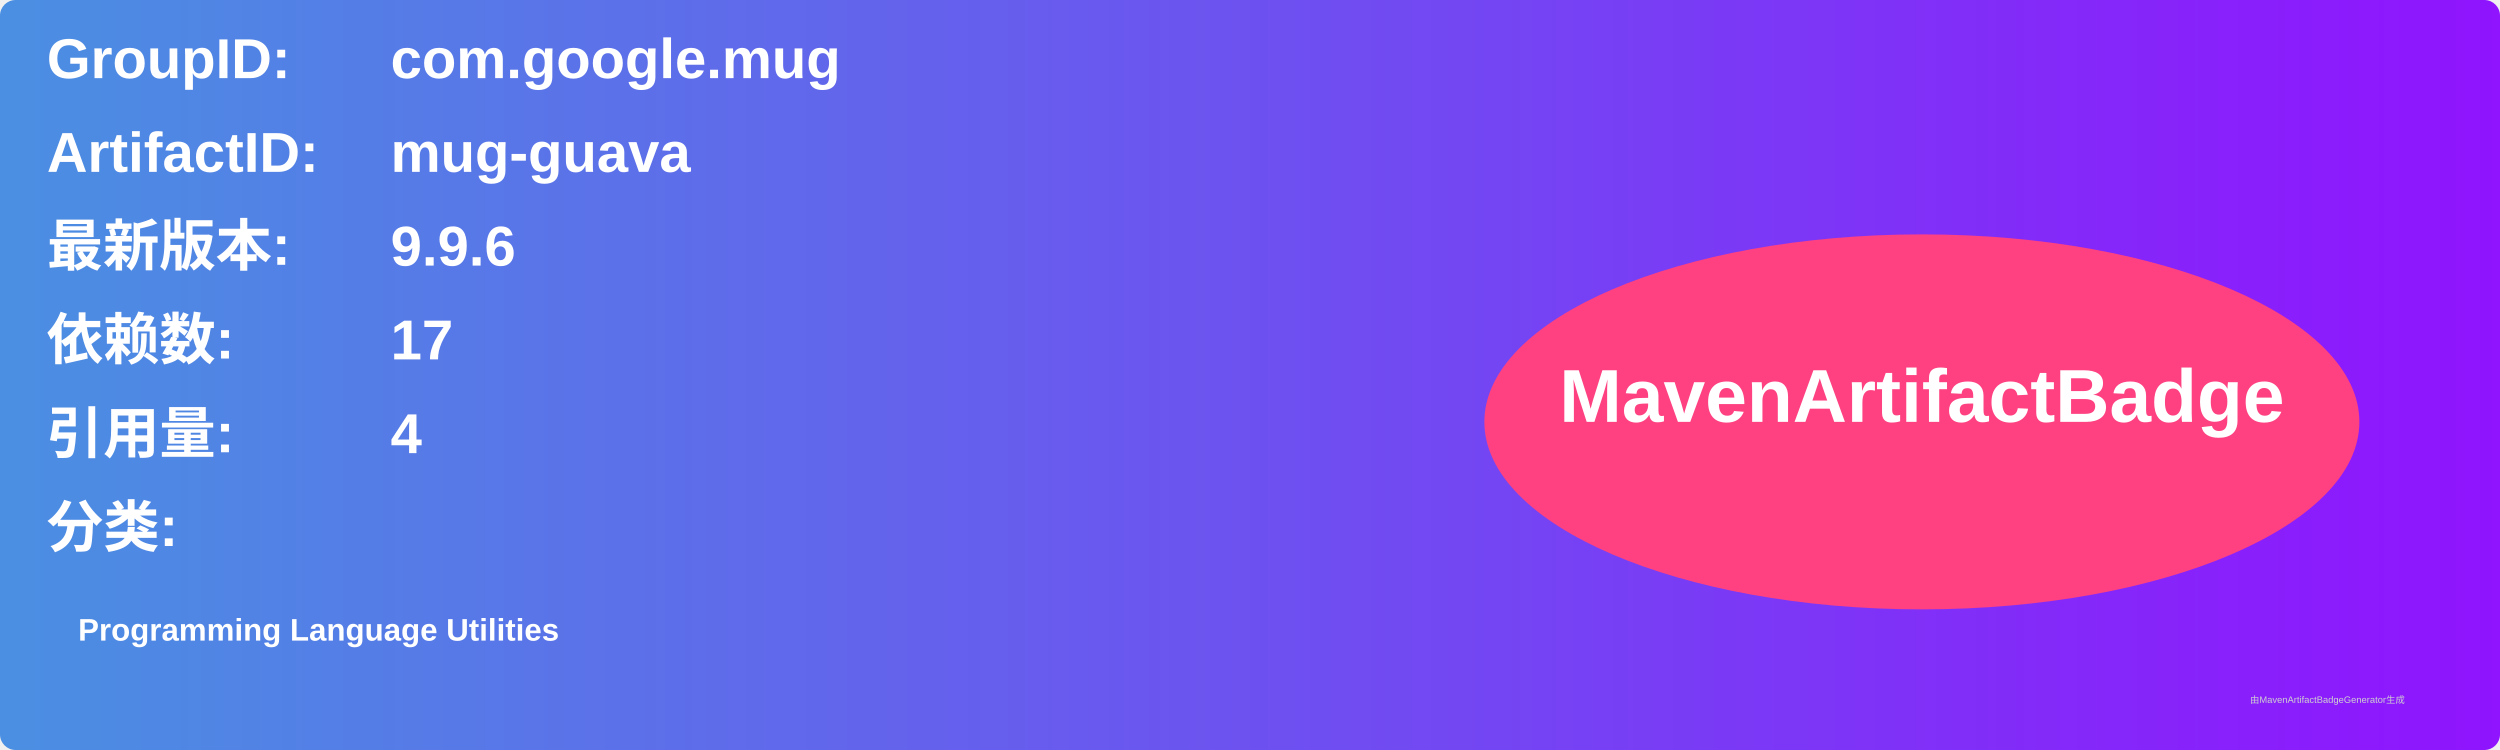
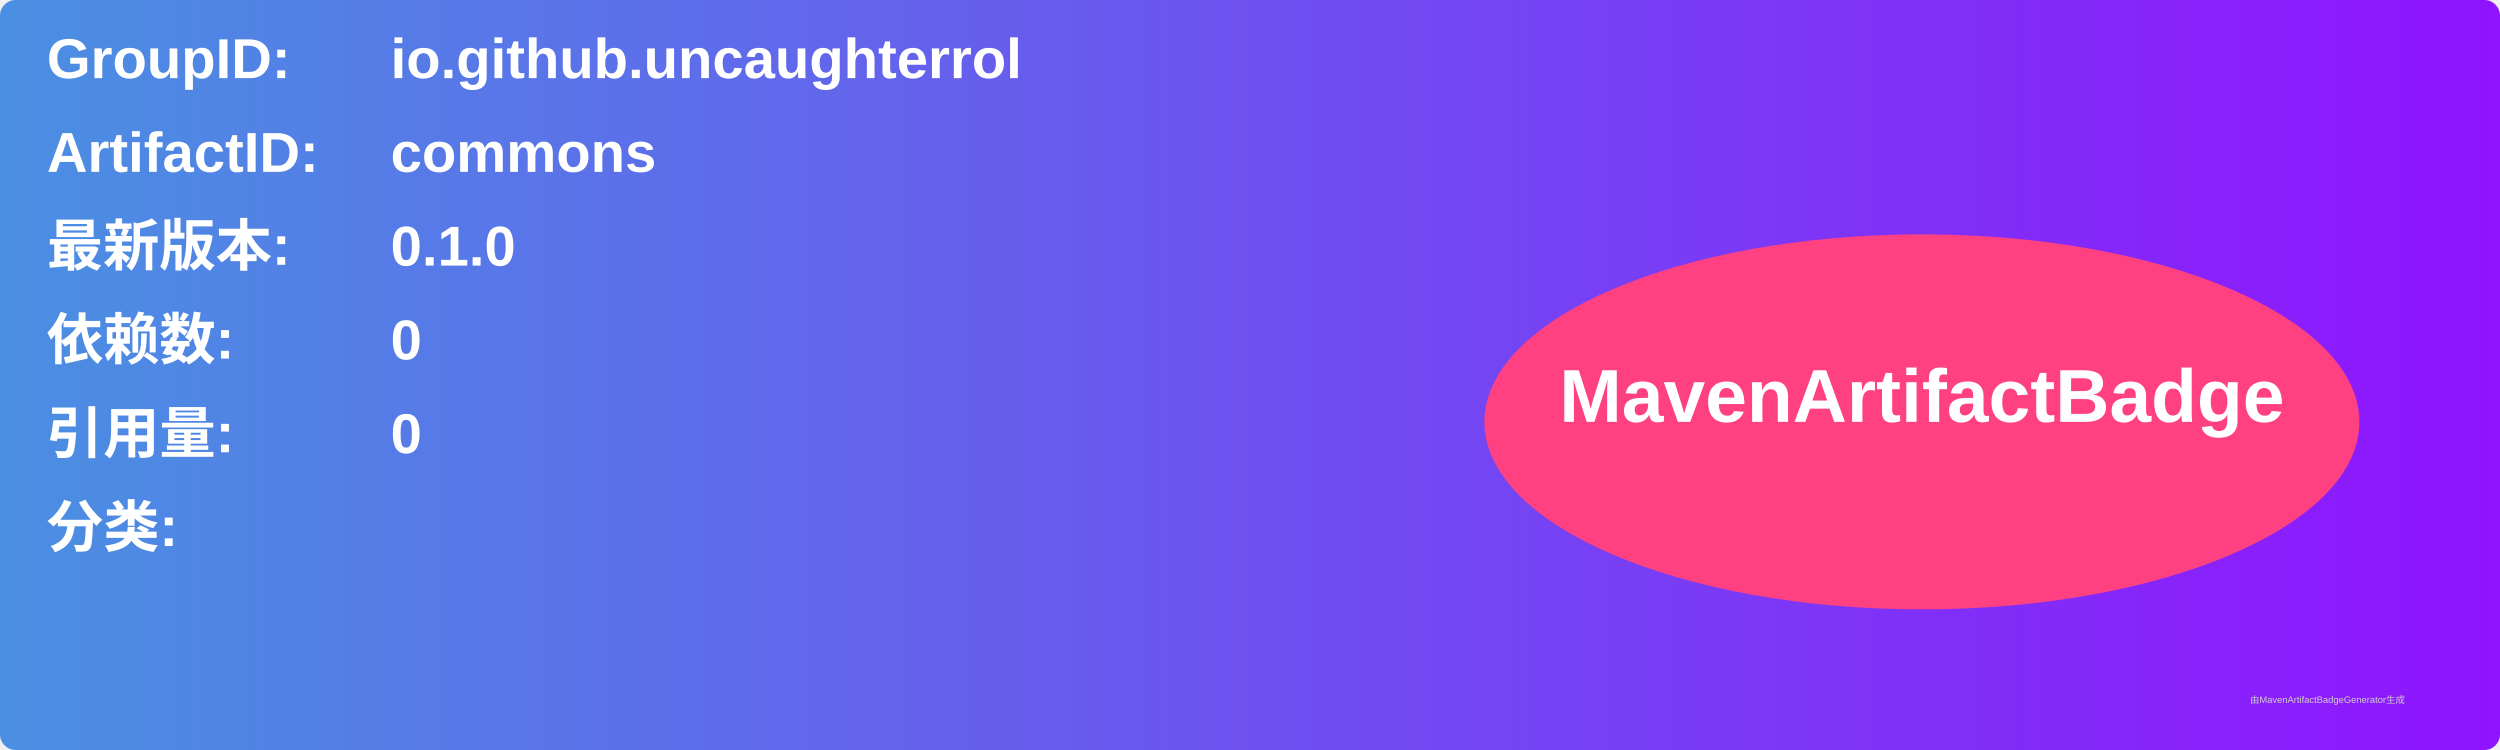
<svg xmlns="http://www.w3.org/2000/svg" width="800" height="240" viewBox="0 0 800 240">
  <linearGradient id="grad" x1="0%" y1="0%" x2="100%" y2="0%">
    <stop offset="0%" stop-color="#4a90e2" />
    <stop offset="100%" stop-color="#9013fe" />
  </linearGradient>
  <rect width="100%" height="100%" rx="5" ry="5" fill="url(#grad)" />
  <g transform="translate(15, 15)">
    <text x="0" y="10" font-family="Arial" font-size="18" fill="white" font-weight="bold" width="260">GroupID:</text>
-     <text x="110" y="10" font-family="Arial" font-size="18" fill="white" font-weight="bold" width="460">com.google.mug</text>
+     <text x="110" y="10" font-family="Arial" font-size="18" fill="white" font-weight="bold" width="460">io.github.uncaughterrol</text>
    <text x="0" y="40" font-family="Arial" font-size="18" fill="white" font-weight="bold" width="260">ArtifactID:</text>
-     <text x="110" y="40" font-family="Arial" font-size="18" fill="white" font-weight="bold" width="460">mug-guava</text>
+     <text x="110" y="40" font-family="Arial" font-size="18" fill="white" font-weight="bold" width="460">commons</text>
    <text x="0" y="70" font-family="Arial" font-size="18" fill="white" font-weight="bold">最新版本:</text>
    <text x="110" y="70" font-family="Arial" font-size="18" fill="white" font-weight="bold">
-       <tspan font-weight="bold">9.9.6</tspan>
+       <tspan font-weight="bold">0.1.0</tspan>
    </text>
    <text x="0" y="100" font-family="Arial" font-size="18" fill="white" font-weight="bold">依赖数: </text>
    <text x="110" y="100" font-family="Arial" font-size="18" fill="white">
-       <tspan font-weight="bold">17</tspan>
+       <tspan font-weight="bold">0</tspan>
    </text>
    <text x="0" y="130" font-family="Arial" font-size="18" fill="white" font-weight="bold">引用量: </text>
    <text x="110" y="130" font-family="Arial" font-size="18" fill="white">
-       <tspan font-weight="bold">4</tspan>
+       <tspan font-weight="bold">0</tspan>
    </text>
    <text x="0" y="160" font-family="Arial" font-size="18" fill="white" font-weight="bold">分类:</text>
    <text x="10" y="190" font-family="Arial" font-size="10" fill="white">
-       <tspan font-weight="bold">Programming Language Utilities</tspan>
+       <tspan font-weight="bold" />
    </text>
    <ellipse cx="600" cy="120" rx="140" ry="60" fill="#ff4081" />
    <text x="600" y="120" text-anchor="middle" font-family="Arial" font-size="24" fill="white" font-weight="bold">MavenArtifactBadge</text>
  </g>
  <text x="720" y="225" font-family="Arial" font-size="3" fill="#d0d0d0">由MavenArtifactBadgeGenerator生成</text>
</svg>
